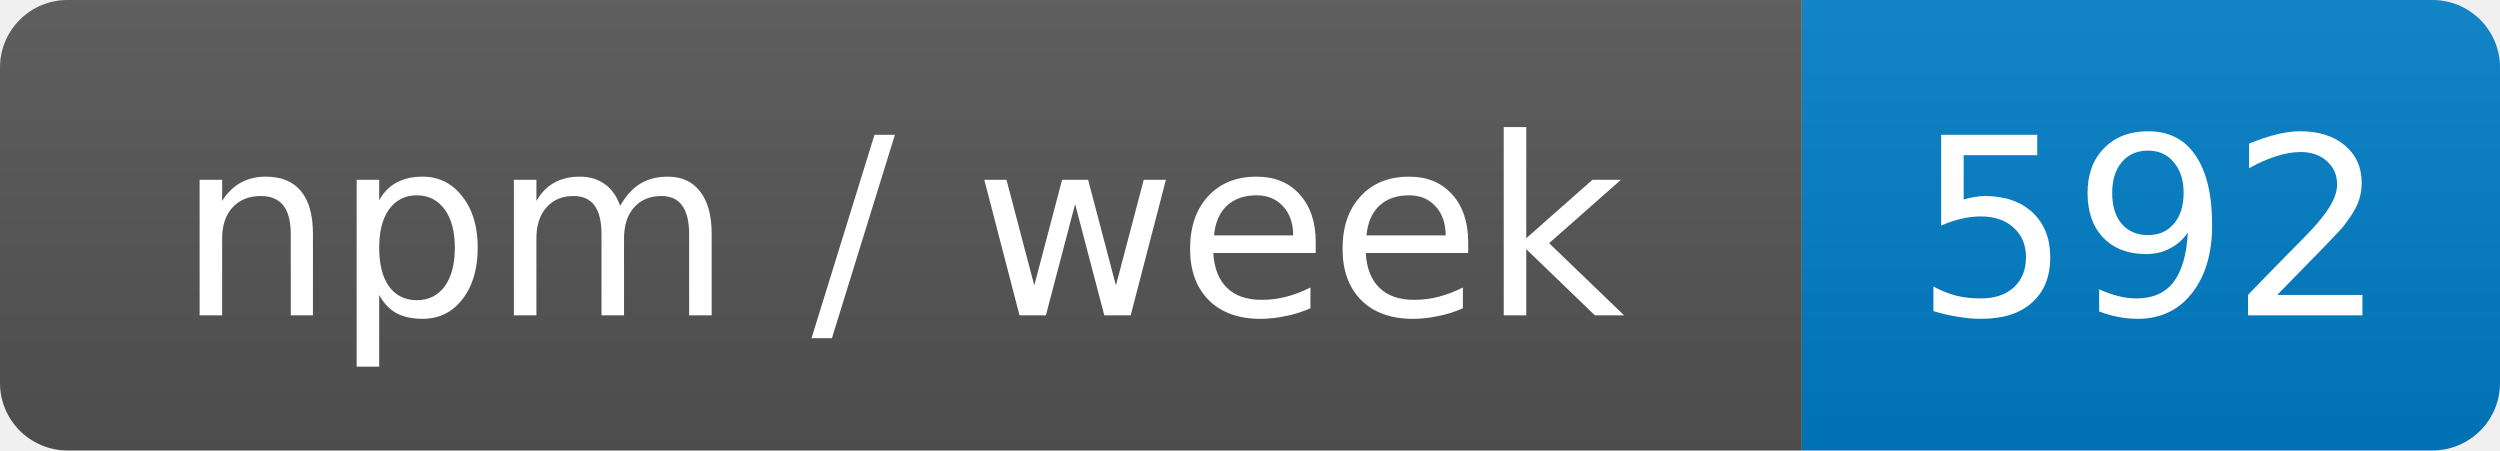
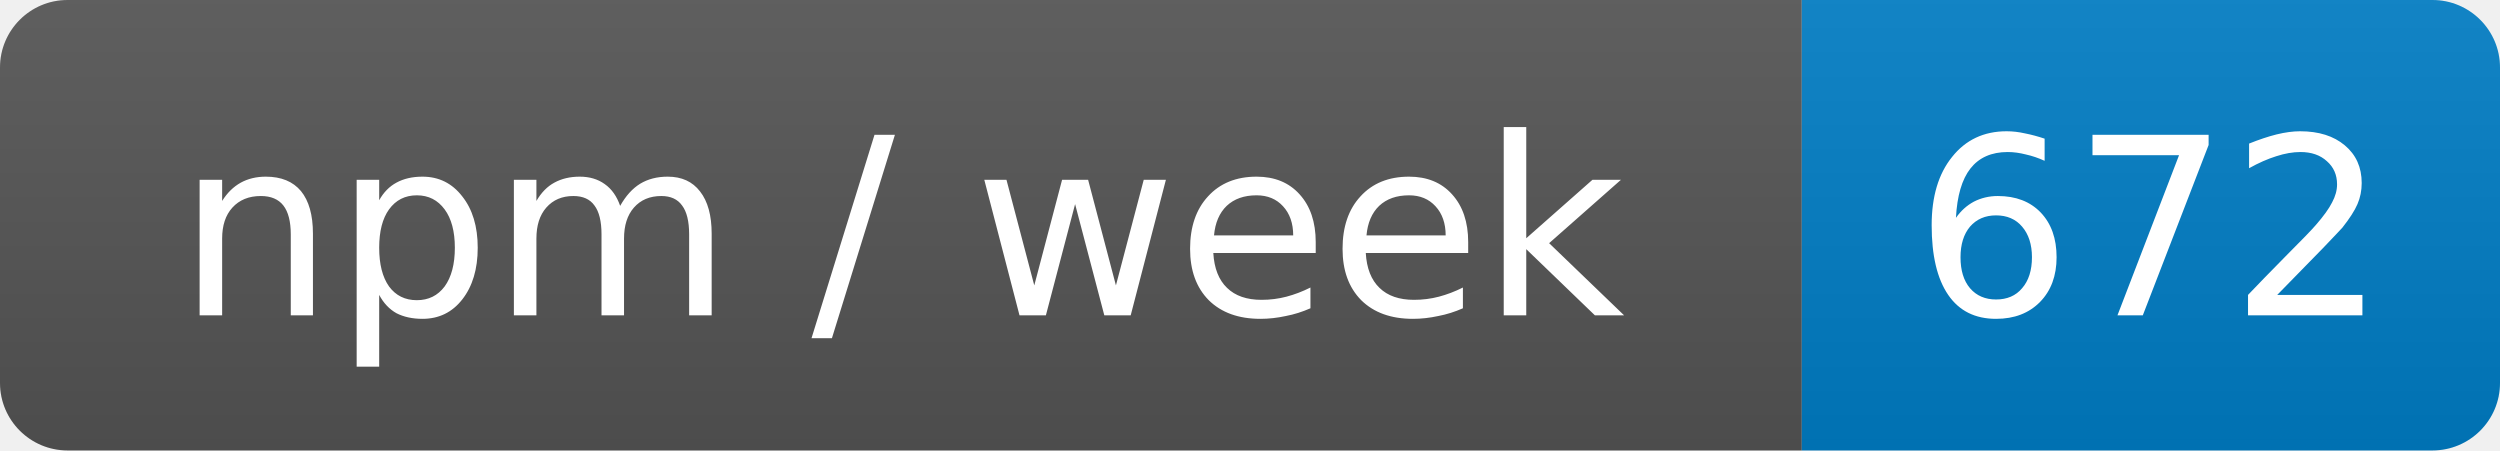
- <svg xmlns="http://www.w3.org/2000/svg" width="111" height="20" role="img" aria-label="npm / week: 592">
+ <svg xmlns="http://www.w3.org/2000/svg" width="111" height="20" role="img" aria-label="npm / week: 672">
  <linearGradient id="s" x2="0" y2="100%">
    <stop offset="0" stop-color="#bbb" stop-opacity=".1" />
    <stop offset="1" stop-opacity=".1" />
  </linearGradient>
  <clipPath id="r">
    <rect width="111" height="20" rx="3" fill="#fff" />
  </clipPath>
  <g clip-path="url(#r)">
    <rect width="80" height="20" fill="#555" />
    <rect x="80" width="31" height="20" fill="#007ec6" />
    <rect width="111" height="20" fill="url(#s)" />
  </g>
  <g fill="#fff" text-anchor="middle" font-family="Verdana,Geneva,DejaVu Sans,sans-serif" font-size="11">
    <text x="40" y="14">npm / week</text>
-     <text x="95.5" y="14">592</text>
+     <text x="95.5" y="14">672</text>
  </g>
</svg>
